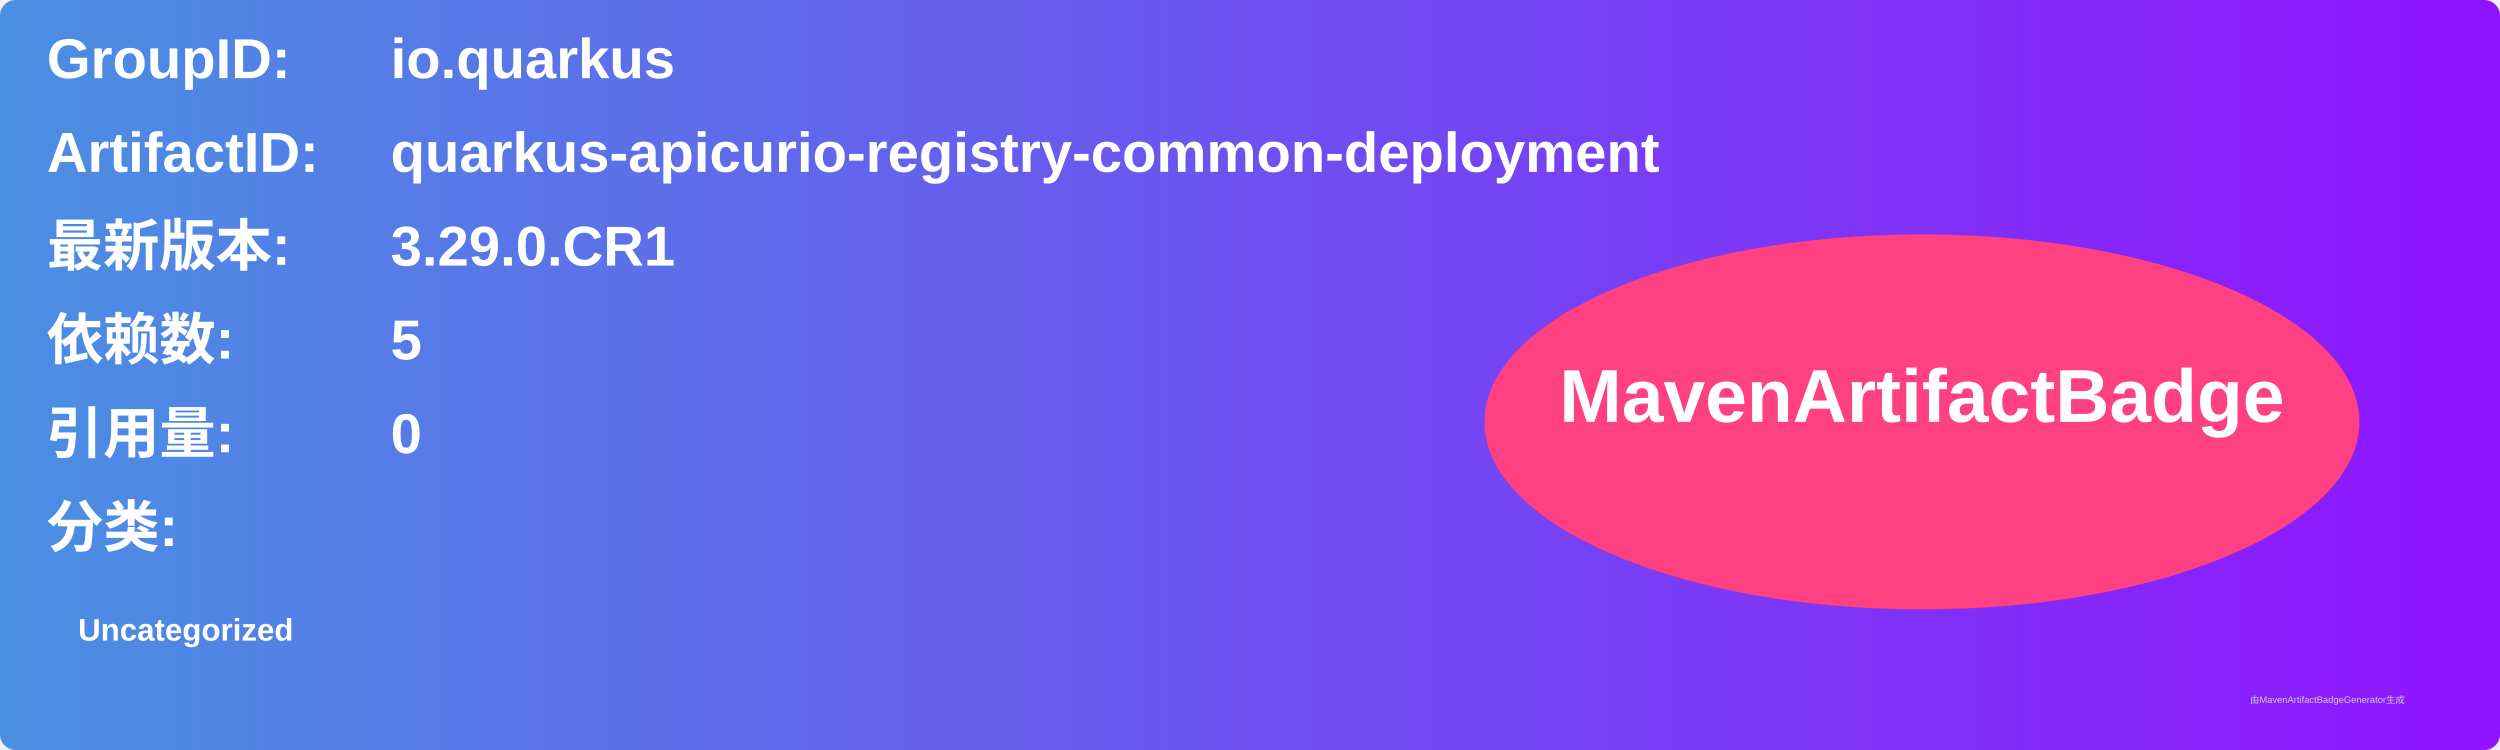
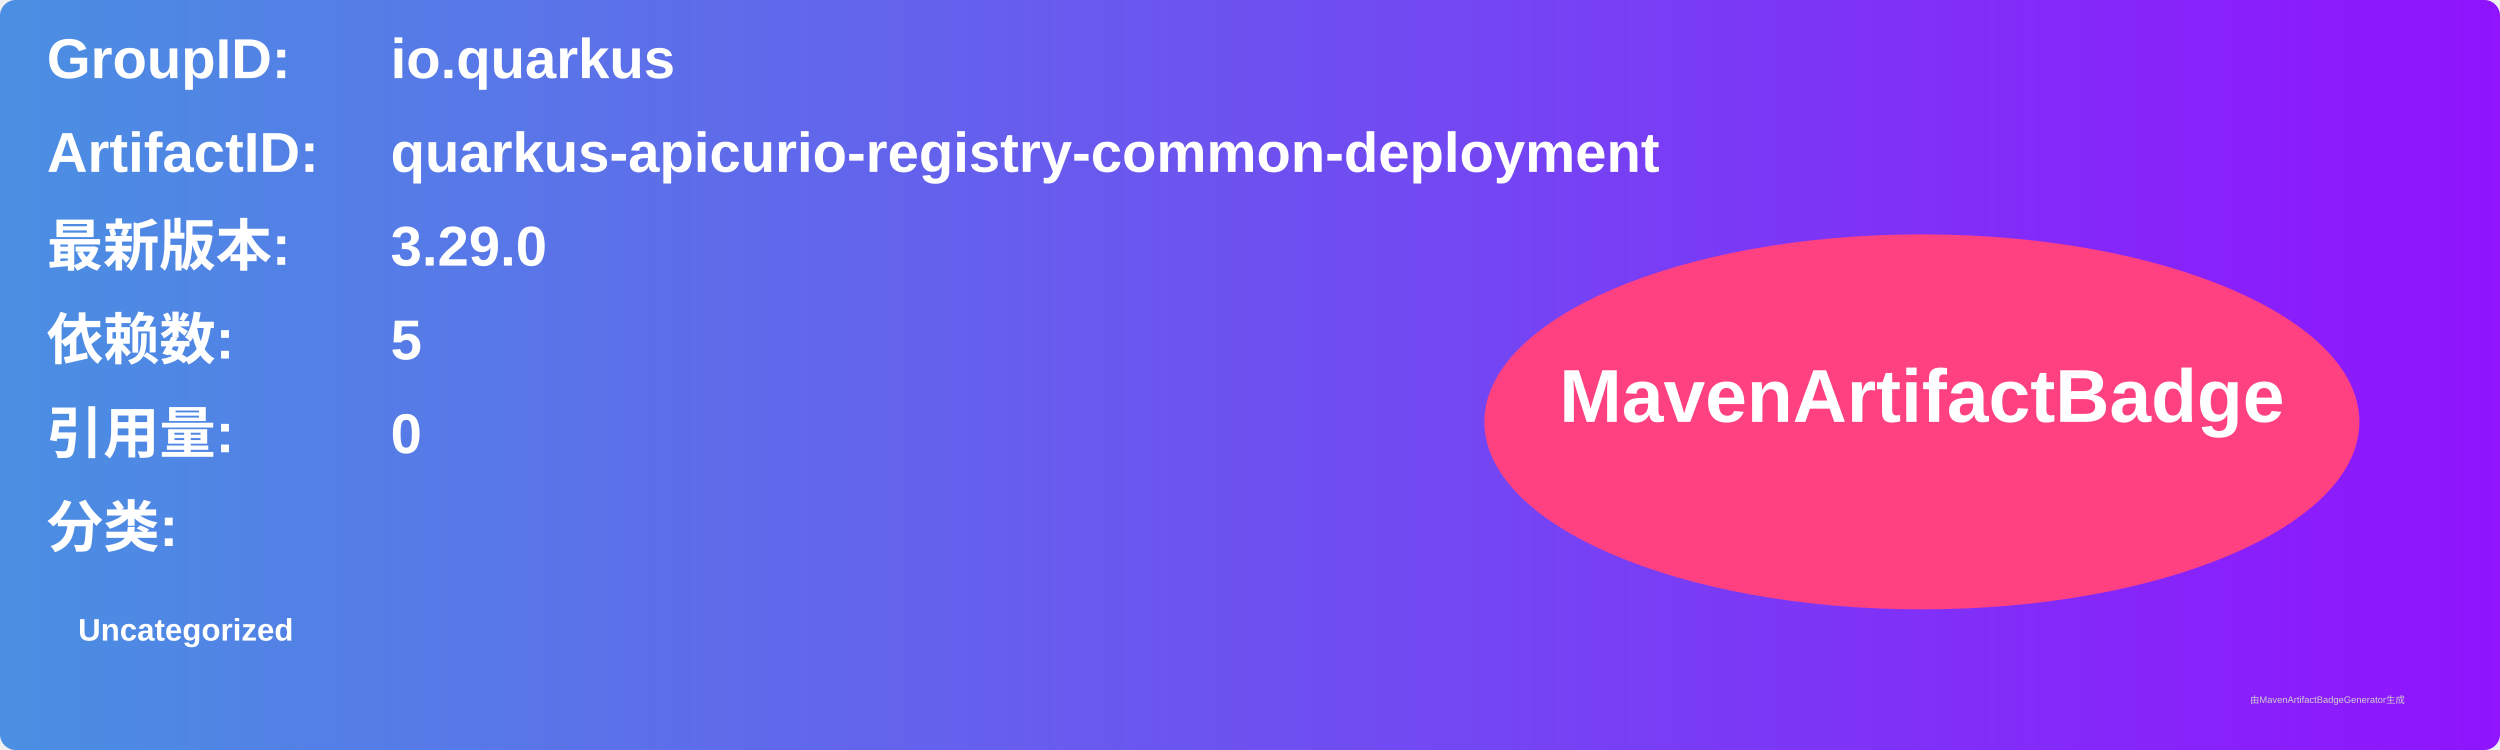
<svg xmlns="http://www.w3.org/2000/svg" width="800" height="240" viewBox="0 0 800 240">
  <linearGradient id="grad" x1="0%" y1="0%" x2="100%" y2="0%">
    <stop offset="0%" stop-color="#4a90e2" />
    <stop offset="100%" stop-color="#9013fe" />
  </linearGradient>
  <rect width="100%" height="100%" rx="5" ry="5" fill="url(#grad)" />
  <g transform="translate(15, 15)">
    <text x="0" y="10" font-family="Arial" font-size="18" fill="white" font-weight="bold" width="260">GroupID:</text>
    <text x="110" y="10" font-family="Arial" font-size="18" fill="white" font-weight="bold" width="460">io.quarkus</text>
    <text x="0" y="40" font-family="Arial" font-size="18" fill="white" font-weight="bold" width="260">ArtifactID:</text>
    <text x="110" y="40" font-family="Arial" font-size="18" fill="white" font-weight="bold" width="460">quarkus-apicurio-registry-common-deployment</text>
    <text x="0" y="70" font-family="Arial" font-size="18" fill="white" font-weight="bold">最新版本:</text>
    <text x="110" y="70" font-family="Arial" font-size="18" fill="white" font-weight="bold">
-       <tspan font-weight="bold">3.29.0.CR1</tspan>
+       <tspan font-weight="bold">3.29.0</tspan>
    </text>
    <text x="0" y="100" font-family="Arial" font-size="18" fill="white" font-weight="bold">依赖数: </text>
    <text x="110" y="100" font-family="Arial" font-size="18" fill="white">
      <tspan font-weight="bold">5</tspan>
    </text>
    <text x="0" y="130" font-family="Arial" font-size="18" fill="white" font-weight="bold">引用量: </text>
    <text x="110" y="130" font-family="Arial" font-size="18" fill="white">
      <tspan font-weight="bold">0</tspan>
    </text>
    <text x="0" y="160" font-family="Arial" font-size="18" fill="white" font-weight="bold">分类:</text>
    <text x="10" y="190" font-family="Arial" font-size="10" fill="white">
      <tspan font-weight="bold">Uncategorized</tspan>
    </text>
    <ellipse cx="600" cy="120" rx="140" ry="60" fill="#ff4081" />
    <text x="600" y="120" text-anchor="middle" font-family="Arial" font-size="24" fill="white" font-weight="bold">MavenArtifactBadge</text>
  </g>
  <text x="720" y="225" font-family="Arial" font-size="3" fill="#d0d0d0">由MavenArtifactBadgeGenerator生成</text>
</svg>
